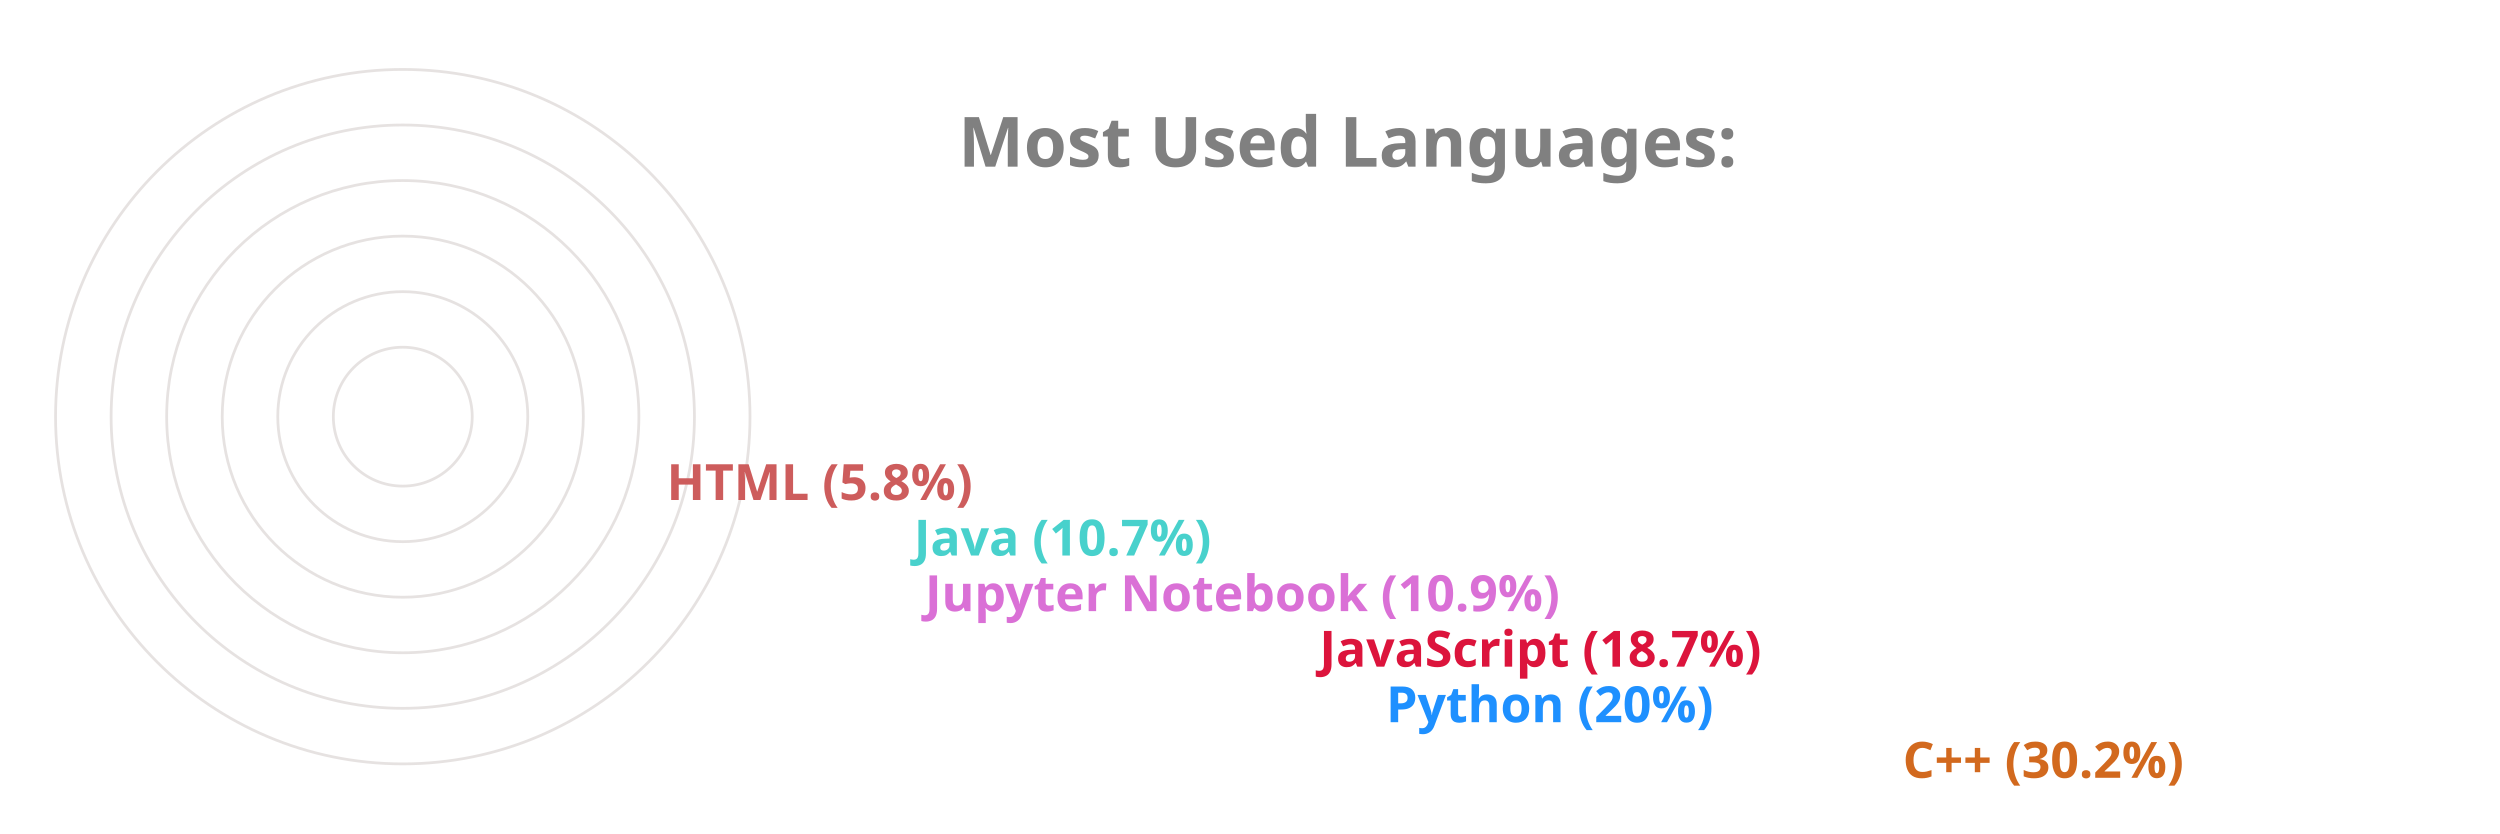
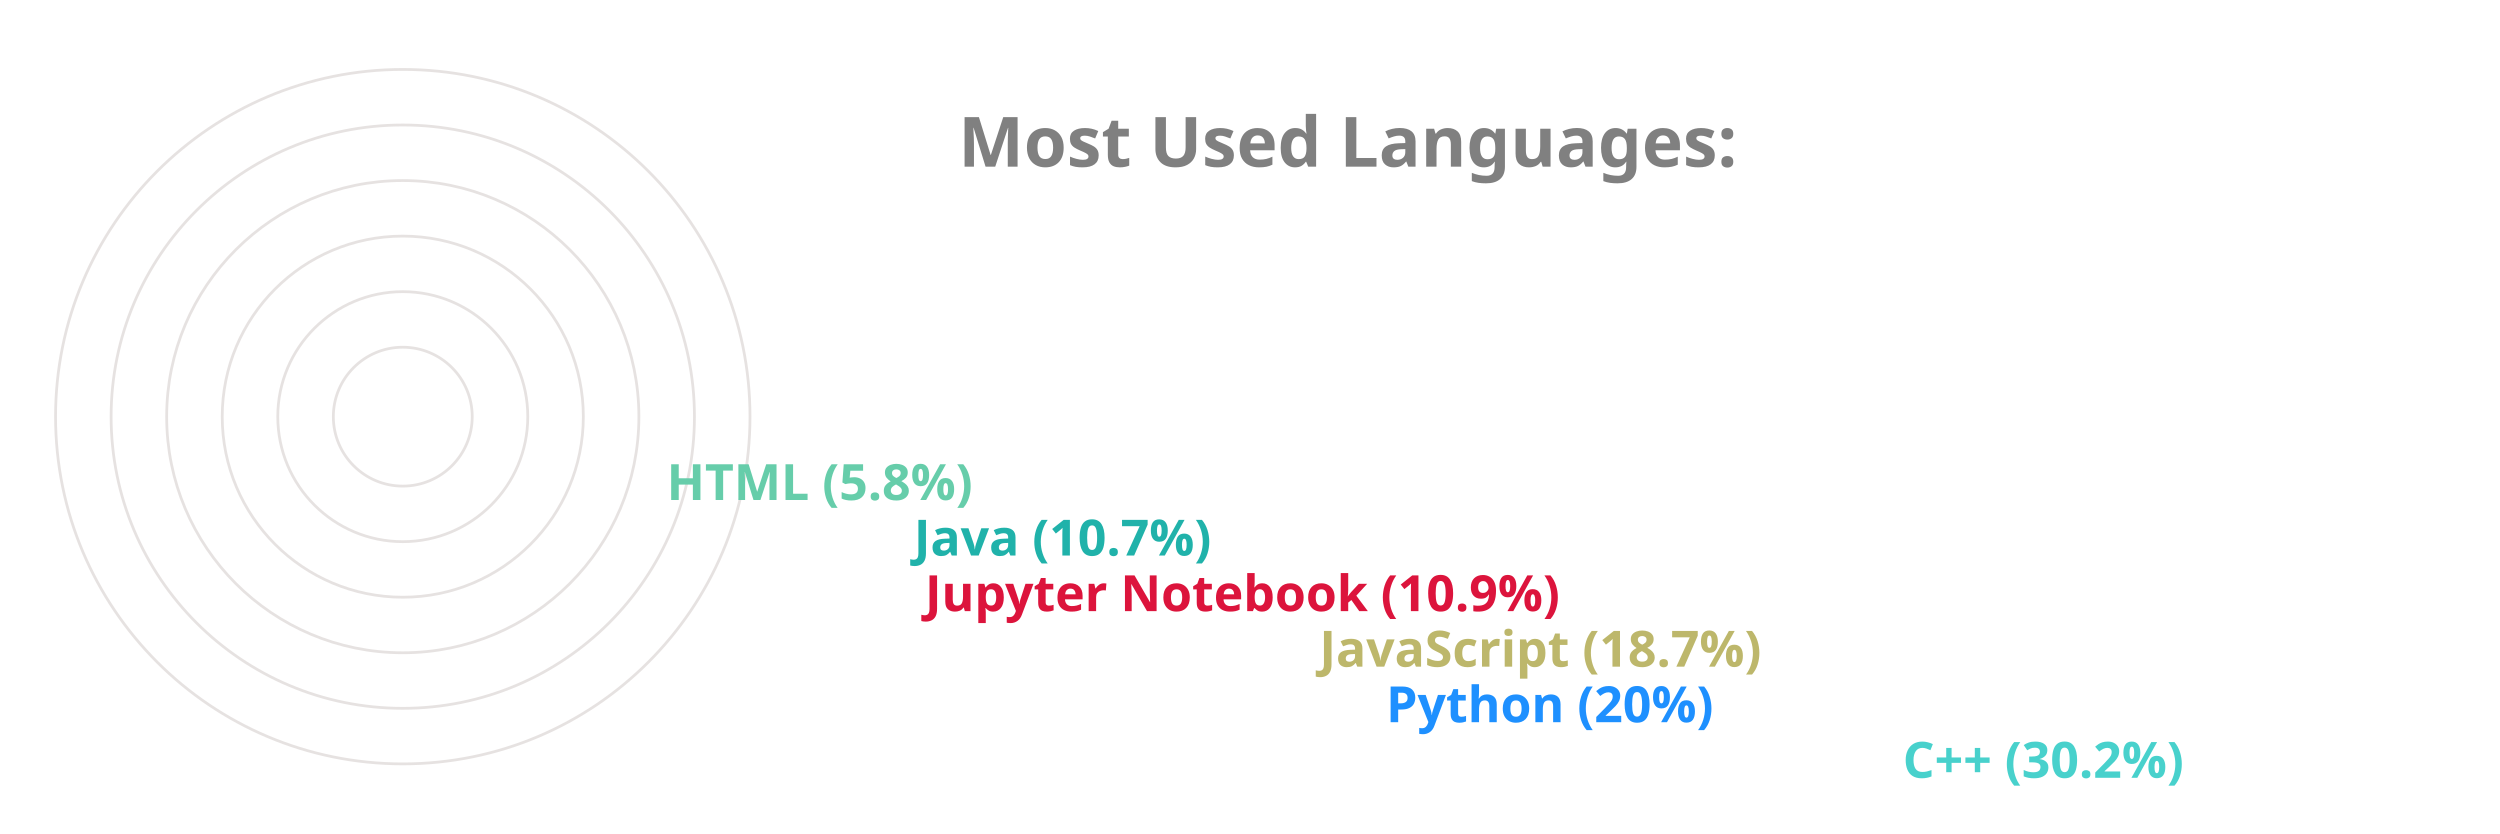
<svg xmlns="http://www.w3.org/2000/svg" viewBox="0 0 650 300" height="200px" width="600px">
  <style>
		.label {
			font: bold 25px sans-serif;
			color: #404040;
			-webkit-text-stroke: 1px white;
	  	}
		.name {
			font: bold 18px sans-serif;
			color: #404040;
	  	}

		.line {
			stroke-dasharray: 1000;
			stroke-dashoffset: 1000;
			animation: dash 3.5s ease-in-out forwards;	
			animation-iteration-count: infinite;
			animation-direction: alternate-reverse;
		}

		.path {
			stroke-dasharray: 1000;
			stroke-dashoffset: 1000;
			animation: dash 3.5s ease-in-out forwards;	
			animation-iteration-count: infinite;
			animation-direction: alternate-reverse;
		}
		  
		@keyframes dash {
			to {
				stroke-dashoffset: 0;
			}
		}

	</style>
  <g stroke="#E6E2E1" fill="none" stroke-width="1">
    <circle cx="20" cy="150" r="125" />
    <circle cx="20" cy="150" r="105" />
    <circle cx="20" cy="150" r="85" />
    <circle cx="20" cy="150" r="65" />
    <circle cx="20" cy="150" r="45" />
    <circle cx="20" cy="150" r="25" />
  </g>
  <g fill="none" stroke-width="20" class="line">
-     <line x2="550" y2="275" x1="20" y1="275" stroke="Chocolate" />
+     <line x2="550" y2="275" x1="20" y1="275" stroke="MediumTurquoise" />
    <line x2="364" y2="255" x1="20" y1="255" stroke="DodgerBlue" />
-     <line x2="340" y2="235" x1="20" y1="235" stroke="Crimson" />
-     <line x2="198" y2="215" x1="20" y1="215" stroke="Orchid" />
-     <line x2="194" y2="195" x1="20" y1="195" stroke="MediumTurquoise" />
-     <line x2="105" y2="175" x1="20" y1="175" stroke="IndianRed" />
+     <line x2="340" y2="235" x1="20" y1="235" stroke="DarkKhaki" />
+     <line x2="198" y2="215" x1="20" y1="215" stroke="Crimson" />
+     <line x2="194" y2="195" x1="20" y1="195" stroke="LightSeaGreen" />
+     <line x2="105" y2="175" x1="20" y1="175" stroke="MediumAquaMarine" />
  </g>
  <g fill="none" stroke-width="20" stroke-linecap="round" class="path">
-     <path d="M 20 275 A 125 125 45 0 1 -88 87" stroke="Chocolate" />
+     <path d="M 20 275 A 125 125 45 0 1 -88 87" stroke="MediumTurquoise" />
    <path d="M 20 255 A 105 105 45 0 1 -78 114" stroke="DodgerBlue" />
-     <path d="M 20 235 A 85 85 45 0 1 -60 122" stroke="Crimson" />
-     <path d="M 20 215 A 65 65 45 0 1 -43 137" stroke="Orchid" />
-     <path d="M 20 195 A 45 45 45 0 1 -24 141" stroke="MediumTurquoise" />
-     <path d="M 20 175 A 25 25 45 0 1 -4 147" stroke="IndianRed" />
+     <path d="M 20 235 A 85 85 45 0 1 -60 122" stroke="DarkKhaki" />
+     <path d="M 20 215 A 65 65 45 0 1 -43 137" stroke="Crimson" />
+     <path d="M 20 195 A 45 45 45 0 1 -24 141" stroke="LightSeaGreen" />
+     <path d="M 20 175 A 25 25 45 0 1 -4 147" stroke="MediumAquaMarine" />
  </g>
  <g class="name">
-     <text x="560" y="280" fill="Chocolate">C++ (30.2%)</text>
+     <text x="560" y="280" fill="MediumTurquoise">C++ (30.2%)</text>
    <text x="374" y="260" fill="DodgerBlue">Python (20%)</text>
-     <text x="350" y="240" fill="Crimson">JavaScript (18.7%)</text>
-     <text x="208" y="220" fill="Orchid">Jupyter Notebook (10.9%)</text>
-     <text x="204" y="200" fill="MediumTurquoise">Java (10.7%)</text>
-     <text x="115" y="180" fill="IndianRed">HTML (5.8%)</text>
+     <text x="350" y="240" fill="DarkKhaki">JavaScript (18.7%)</text>
+     <text x="208" y="220" fill="Crimson">Jupyter Notebook (10.9%)</text>
+     <text x="204" y="200" fill="LightSeaGreen">Java (10.7%)</text>
+     <text x="115" y="180" fill="MediumAquaMarine">HTML (5.8%)</text>
  </g>
  <g class="label">
    <text x="220" y="60" fill="grey">Most Used Languages:</text>
  </g>
</svg>
